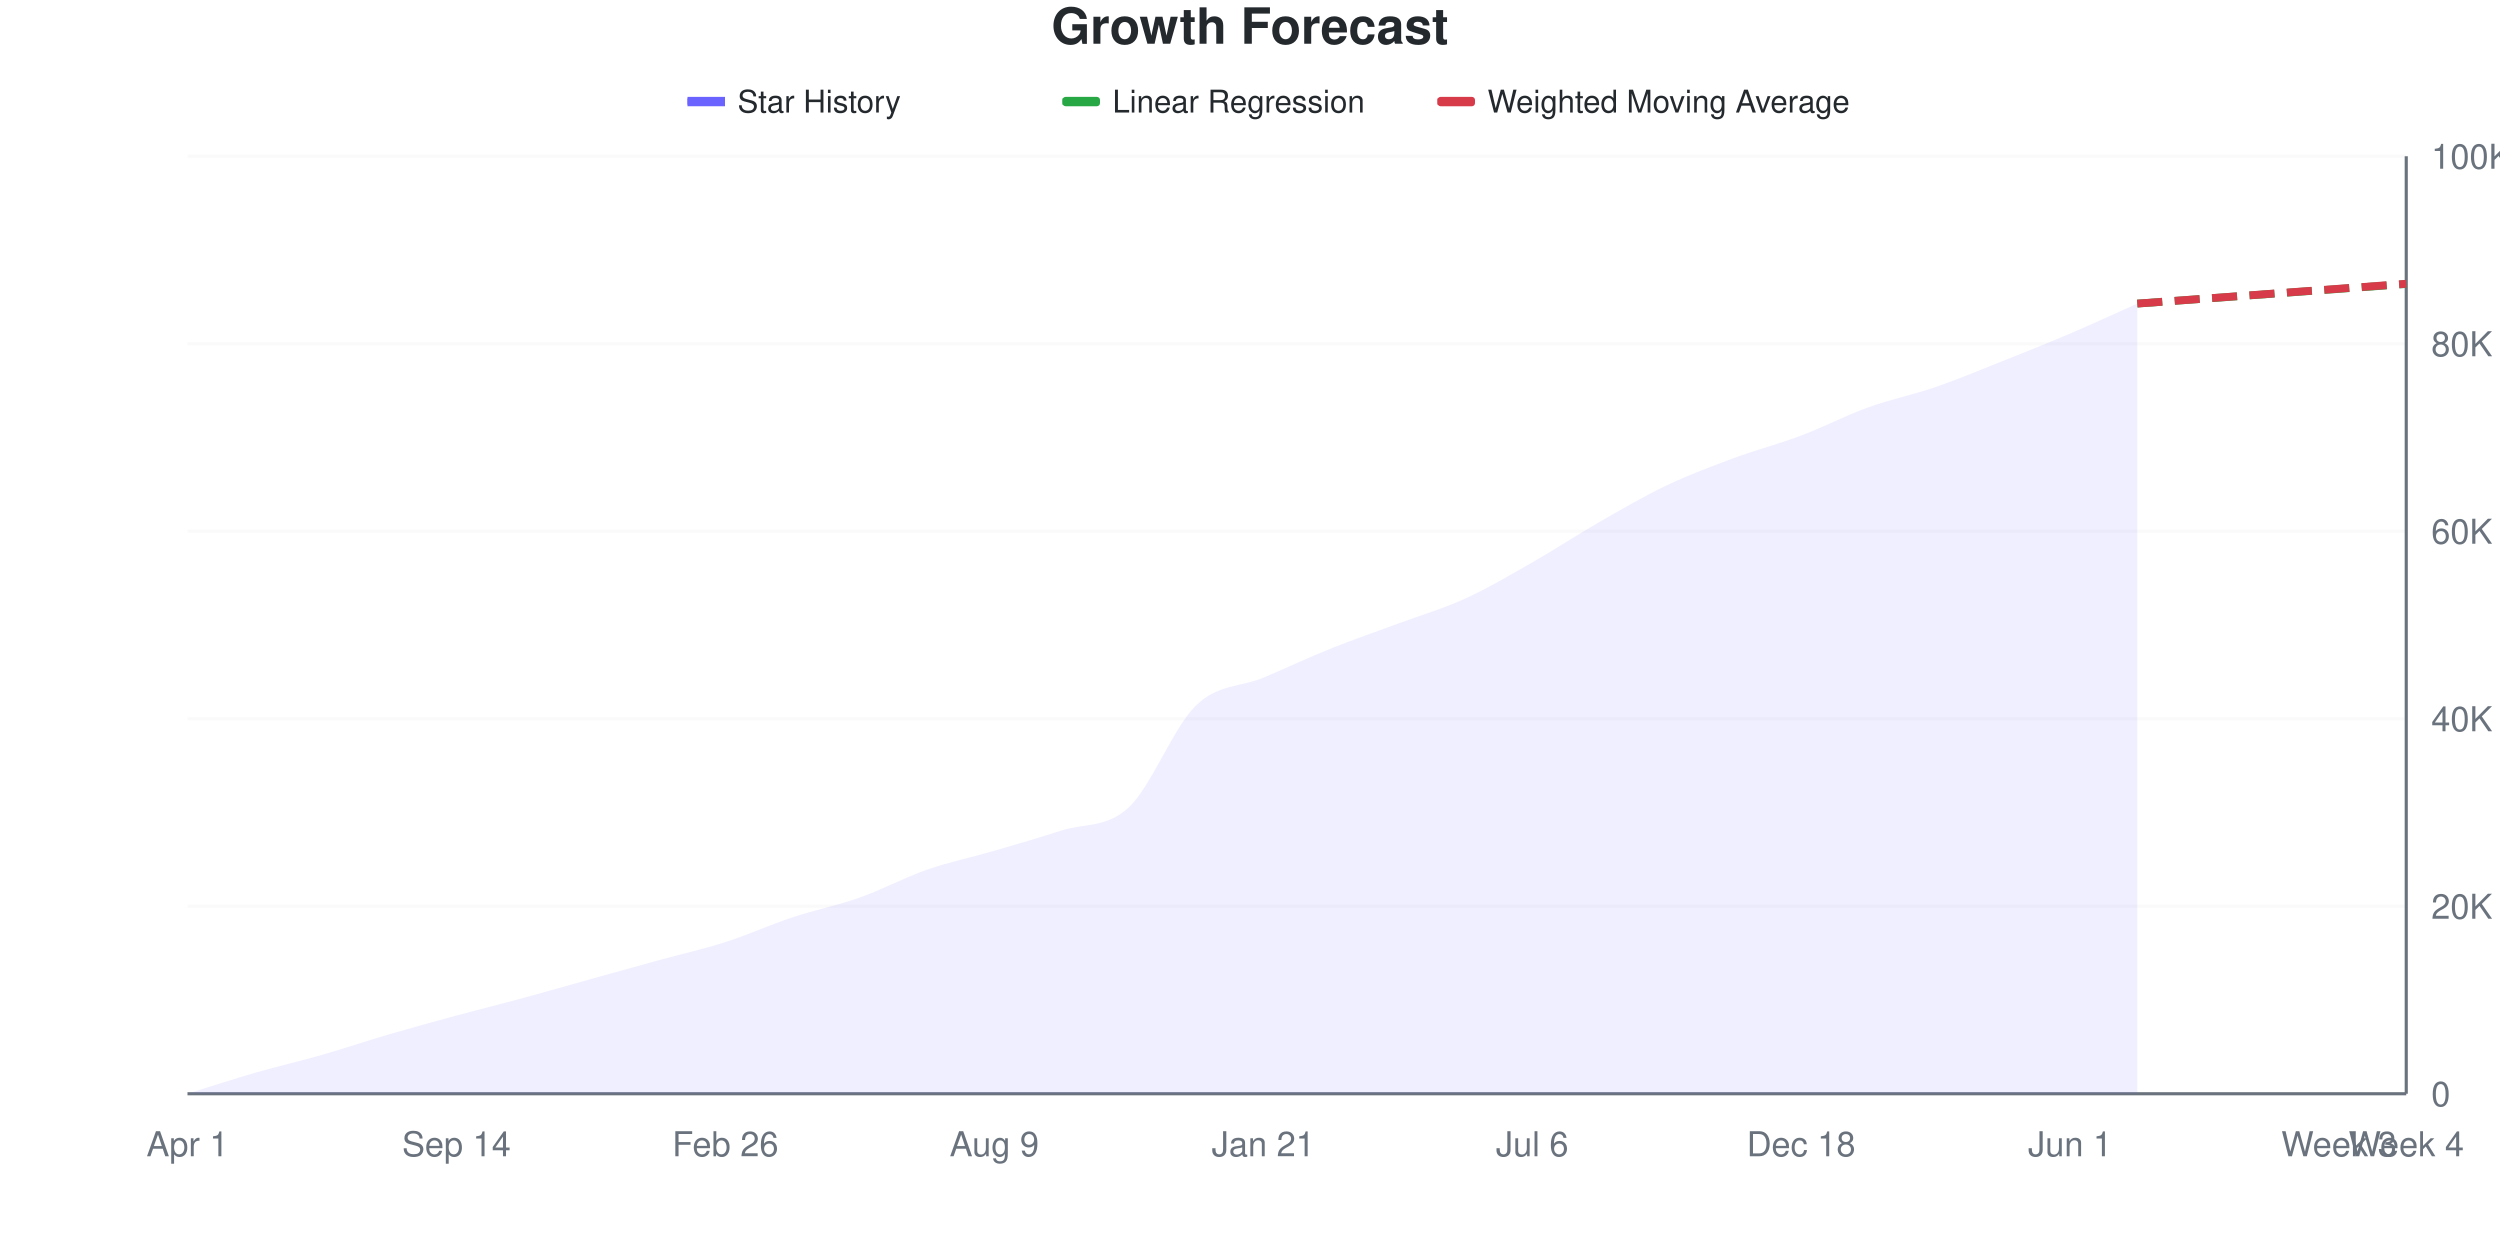
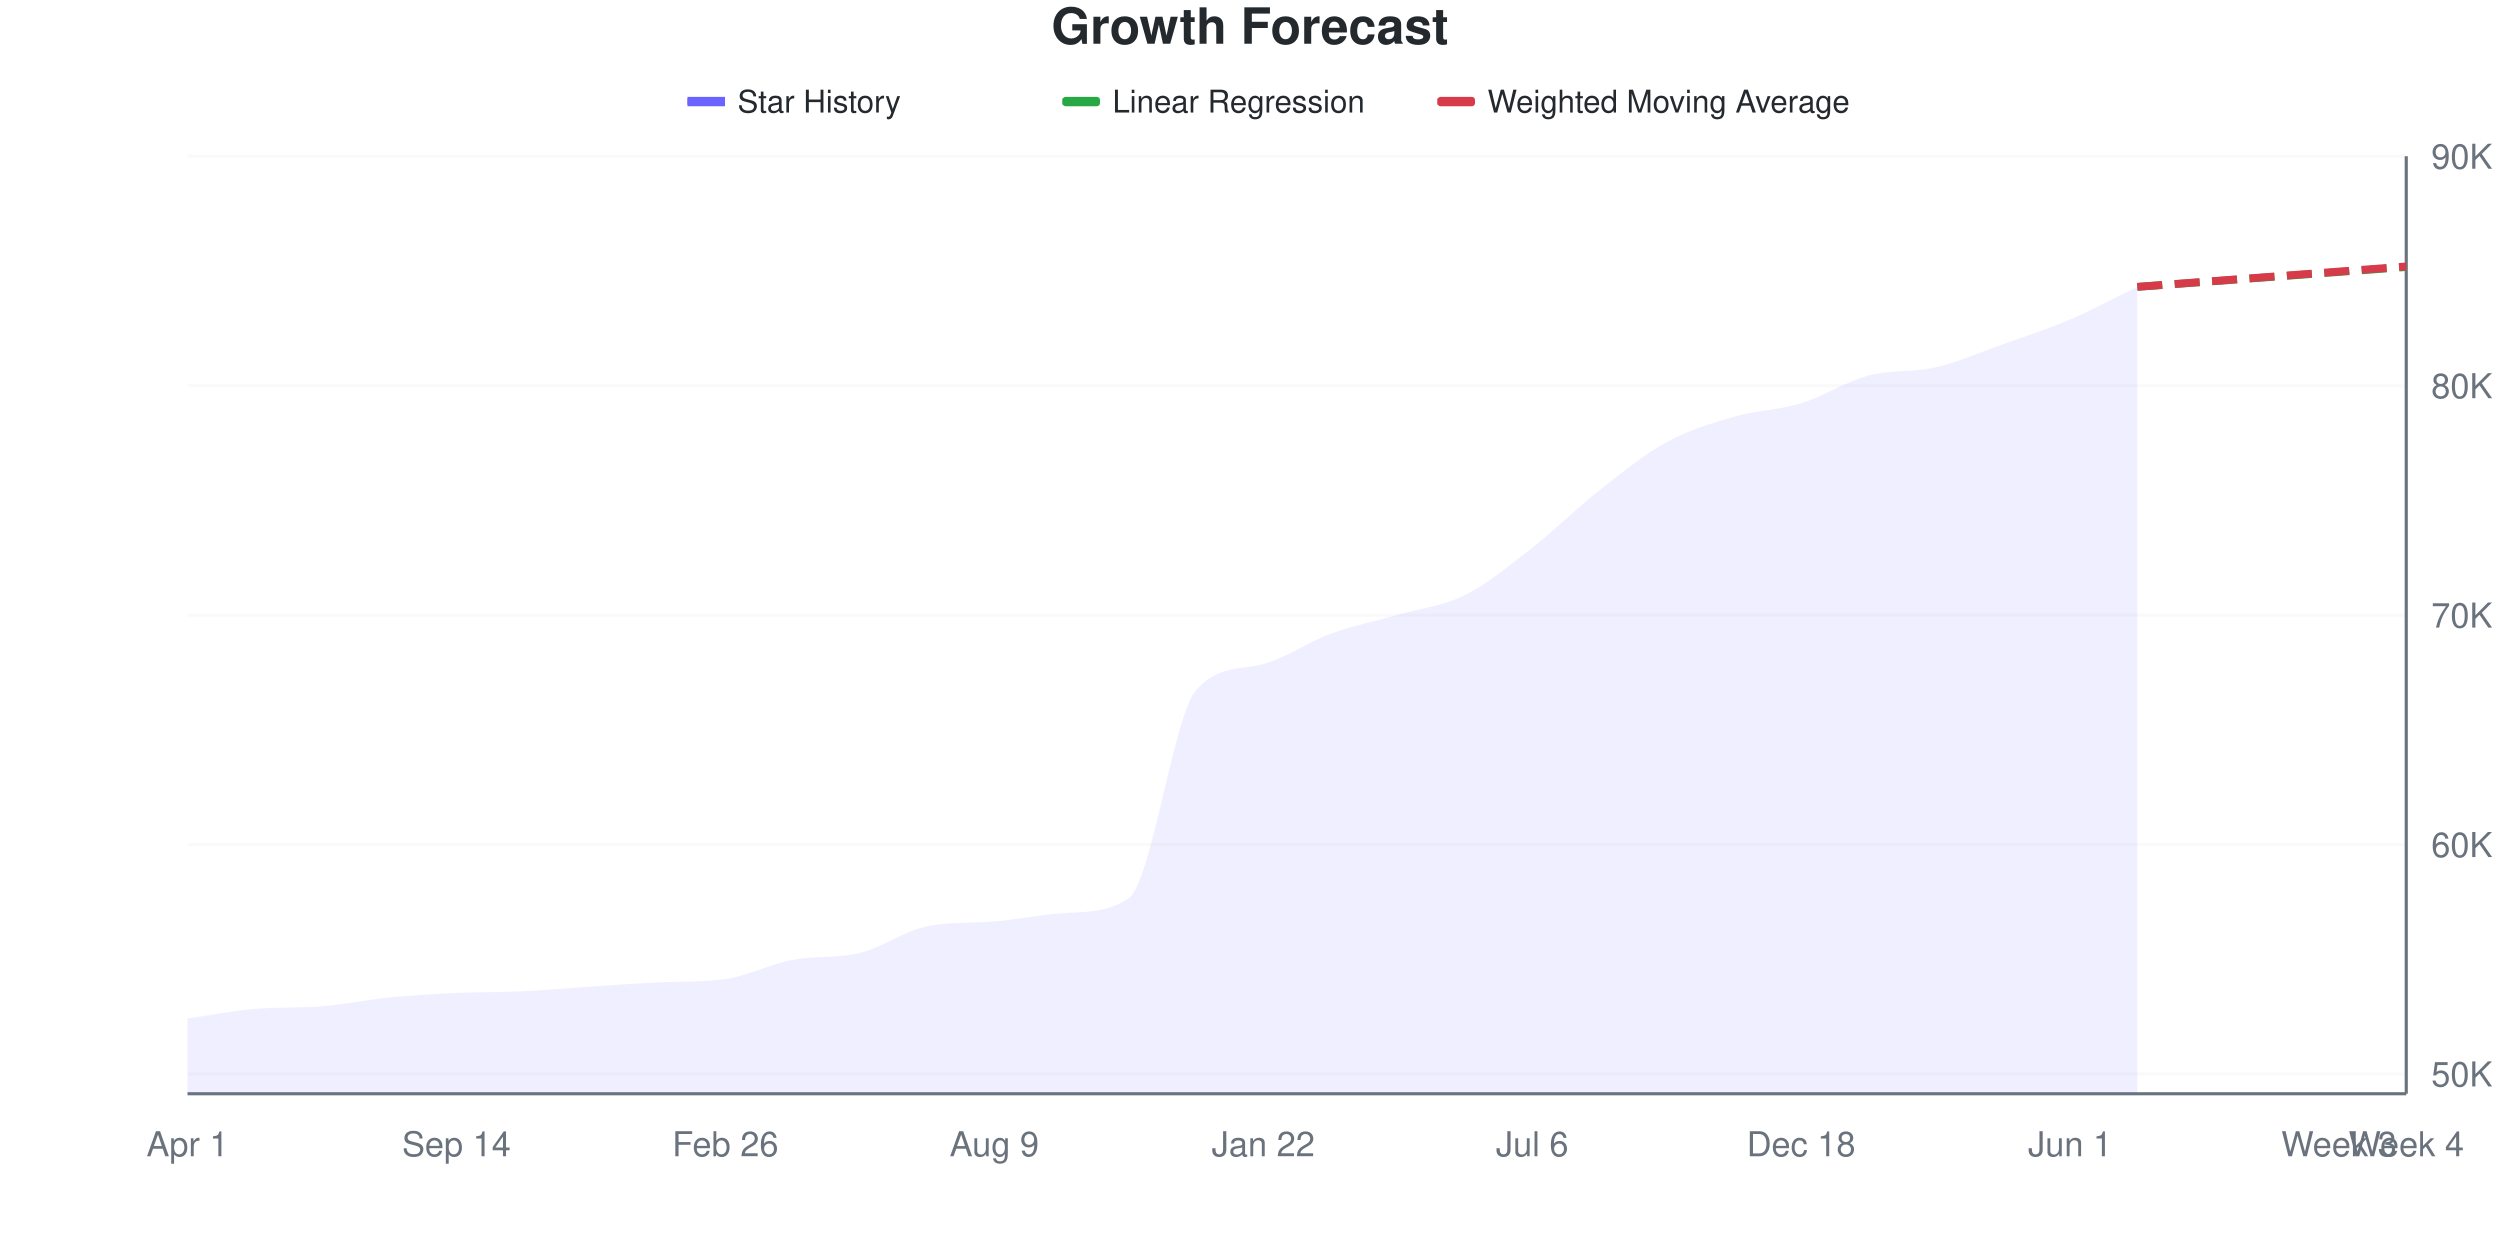
<svg xmlns="http://www.w3.org/2000/svg" viewBox="0 0 800 400" width="800" height="400">
  <style>
    @keyframes drawLine {
      to { stroke-dashoffset: 0; }
    }
    @keyframes fadeInPoint {
      from { opacity: 0; }
      to { opacity: 1; }
    }
    .data-line-0 {
-       stroke-dasharray: 1024;
-       stroke-dashoffset: 1024;
+       stroke-dasharray: 1097;
+       stroke-dashoffset: 1097;
      animation: drawLine 2s ease-out forwards;
    }
    .data-point {
      opacity: 0;
      animation: fadeInPoint 0.5s ease-out forwards;
    }
    .chart-bg { fill: #fff; }
    .chart-text { fill: #24292e; }
    .chart-muted { fill: #6a737d; }
    .chart-grid { stroke: #eee; }
    .chart-axis { stroke: #6a737d; }
    @media (prefers-color-scheme: dark) {
      .chart-bg { fill: #0d1117; }
      .chart-text { fill: #e6edf3; }
      .chart-muted { fill: #8b949e; }
      .chart-grid { stroke: #21262d; }
      .chart-axis { stroke: #8b949e; }
    }
  </style>
  <rect width="800" height="400" class="chart-bg" />
  <text x="400" y="14" text-anchor="middle" class="chart-text" font-size="16" font-weight="bold" font-family="-apple-system, BlinkMacSystemFont, 'Segoe UI', Helvetica, Arial, sans-serif">Growth Forecast</text>
  <g class="legend">
    <rect x="220" y="31" width="12" height="3" fill="#6b63ff" />
    <line x1="220" y1="32.5" x2="232" y2="32.5" stroke="#6b63ff" stroke-width="2" />
    <text x="236" y="36" class="chart-text" font-size="10" font-family="-apple-system, BlinkMacSystemFont, 'Segoe UI', Helvetica, Arial, sans-serif">Star History</text>
    <rect x="340" y="31" width="12" height="3" fill="#28a745" rx="1" />
    <line x1="340" y1="32.5" x2="352" y2="32.5" stroke="#28a745" stroke-width="2" stroke-dasharray="4,2" />
    <text x="356" y="36" class="chart-text" font-size="10" font-family="-apple-system, BlinkMacSystemFont, 'Segoe UI', Helvetica, Arial, sans-serif">Linear Regression</text>
    <rect x="460" y="31" width="12" height="3" fill="#d73a49" rx="1" />
    <line x1="460" y1="32.5" x2="472" y2="32.5" stroke="#d73a49" stroke-width="2" stroke-dasharray="4,2" />
    <text x="476" y="36" class="chart-text" font-size="10" font-family="-apple-system, BlinkMacSystemFont, 'Segoe UI', Helvetica, Arial, sans-serif">Weighted Moving Average</text>
  </g>
  <g class="grid">
-     <line x1="60" y1="350" x2="770" y2="350" class="chart-grid" stroke-opacity="0.3" />
-     <text x="778" y="354" text-anchor="start" class="chart-muted" font-size="11" font-family="-apple-system, BlinkMacSystemFont, 'Segoe UI', Helvetica, Arial, sans-serif">0</text>
-     <line x1="60" y1="290" x2="770" y2="290" class="chart-grid" stroke-opacity="0.3" />
-     <text x="778" y="294" text-anchor="start" class="chart-muted" font-size="11" font-family="-apple-system, BlinkMacSystemFont, 'Segoe UI', Helvetica, Arial, sans-serif">20K</text>
-     <line x1="60" y1="230" x2="770" y2="230" class="chart-grid" stroke-opacity="0.3" />
-     <text x="778" y="234" text-anchor="start" class="chart-muted" font-size="11" font-family="-apple-system, BlinkMacSystemFont, 'Segoe UI', Helvetica, Arial, sans-serif">40K</text>
-     <line x1="60" y1="170" x2="770" y2="170" class="chart-grid" stroke-opacity="0.3" />
-     <text x="778" y="174" text-anchor="start" class="chart-muted" font-size="11" font-family="-apple-system, BlinkMacSystemFont, 'Segoe UI', Helvetica, Arial, sans-serif">60K</text>
-     <line x1="60" y1="110" x2="770" y2="110" class="chart-grid" stroke-opacity="0.3" />
-     <text x="778" y="114" text-anchor="start" class="chart-muted" font-size="11" font-family="-apple-system, BlinkMacSystemFont, 'Segoe UI', Helvetica, Arial, sans-serif">80K</text>
+     <line x1="60" y1="343.671" x2="770" y2="343.671" class="chart-grid" stroke-opacity="0.3" />
+     <text x="778" y="347.671" text-anchor="start" class="chart-muted" font-size="11" font-family="-apple-system, BlinkMacSystemFont, 'Segoe UI', Helvetica, Arial, sans-serif">50K</text>
+     <line x1="60" y1="270.254" x2="770" y2="270.254" class="chart-grid" stroke-opacity="0.3" />
+     <text x="778" y="274.254" text-anchor="start" class="chart-muted" font-size="11" font-family="-apple-system, BlinkMacSystemFont, 'Segoe UI', Helvetica, Arial, sans-serif">60K</text>
+     <line x1="60" y1="196.836" x2="770" y2="196.836" class="chart-grid" stroke-opacity="0.3" />
+     <text x="778" y="200.836" text-anchor="start" class="chart-muted" font-size="11" font-family="-apple-system, BlinkMacSystemFont, 'Segoe UI', Helvetica, Arial, sans-serif">70K</text>
+     <line x1="60" y1="123.418" x2="770" y2="123.418" class="chart-grid" stroke-opacity="0.3" />
+     <text x="778" y="127.418" text-anchor="start" class="chart-muted" font-size="11" font-family="-apple-system, BlinkMacSystemFont, 'Segoe UI', Helvetica, Arial, sans-serif">80K</text>
    <line x1="60" y1="50" x2="770" y2="50" class="chart-grid" stroke-opacity="0.3" />
-     <text x="778" y="54" text-anchor="start" class="chart-muted" font-size="11" font-family="-apple-system, BlinkMacSystemFont, 'Segoe UI', Helvetica, Arial, sans-serif">100K</text>
+     <text x="778" y="54" text-anchor="start" class="chart-muted" font-size="11" font-family="-apple-system, BlinkMacSystemFont, 'Segoe UI', Helvetica, Arial, sans-serif">90K</text>
  </g>
  <g class="milestones">
    
  </g>
  <g class="x-axis">
    <text x="60" y="370" text-anchor="middle" class="chart-muted" font-size="11" font-family="-apple-system, BlinkMacSystemFont, 'Segoe UI', Helvetica, Arial, sans-serif">Apr 1</text>
    <text x="146.061" y="370" text-anchor="middle" class="chart-muted" font-size="11" font-family="-apple-system, BlinkMacSystemFont, 'Segoe UI', Helvetica, Arial, sans-serif">Sep 14</text>
    <text x="232.121" y="370" text-anchor="middle" class="chart-muted" font-size="11" font-family="-apple-system, BlinkMacSystemFont, 'Segoe UI', Helvetica, Arial, sans-serif">Feb 26</text>
    <text x="318.182" y="370" text-anchor="middle" class="chart-muted" font-size="11" font-family="-apple-system, BlinkMacSystemFont, 'Segoe UI', Helvetica, Arial, sans-serif">Aug 9</text>
-     <text x="404.242" y="370" text-anchor="middle" class="chart-muted" font-size="11" font-family="-apple-system, BlinkMacSystemFont, 'Segoe UI', Helvetica, Arial, sans-serif">Jan 21</text>
+     <text x="404.242" y="370" text-anchor="middle" class="chart-muted" font-size="11" font-family="-apple-system, BlinkMacSystemFont, 'Segoe UI', Helvetica, Arial, sans-serif">Jan 22</text>
    <text x="490.303" y="370" text-anchor="middle" class="chart-muted" font-size="11" font-family="-apple-system, BlinkMacSystemFont, 'Segoe UI', Helvetica, Arial, sans-serif">Jul 6</text>
    <text x="576.364" y="370" text-anchor="middle" class="chart-muted" font-size="11" font-family="-apple-system, BlinkMacSystemFont, 'Segoe UI', Helvetica, Arial, sans-serif">Dec 18</text>
    <text x="662.424" y="370" text-anchor="middle" class="chart-muted" font-size="11" font-family="-apple-system, BlinkMacSystemFont, 'Segoe UI', Helvetica, Arial, sans-serif">Jun 1</text>
    <text x="748.485" y="370" text-anchor="middle" class="chart-muted" font-size="11" font-family="-apple-system, BlinkMacSystemFont, 'Segoe UI', Helvetica, Arial, sans-serif">Week 3</text>
    <text x="770" y="370" text-anchor="middle" class="chart-muted" font-size="11" font-family="-apple-system, BlinkMacSystemFont, 'Segoe UI', Helvetica, Arial, sans-serif">Week 4</text>
  </g>
  <line x1="770" y1="50" x2="770" y2="350" class="chart-axis" stroke-width="1" />
  <line x1="60" y1="350" x2="770" y2="350" class="chart-axis" stroke-width="1" />
-   <path d="M60,350 L60,349.997 C67.172,347.77 74.343,345.389 81.515,343.316 C88.687,341.242 95.859,339.612 103.03,337.556 C110.202,335.5 117.374,333.077 124.545,330.98 C131.717,328.883 138.889,326.914 146.061,324.971 C153.232,323.028 160.404,321.269 167.576,319.322 C174.747,317.375 181.919,315.286 189.091,313.286 C196.263,311.286 203.434,309.29 210.606,307.319 C217.778,305.349 224.949,303.76 232.121,301.463 C239.293,299.166 246.465,295.914 253.636,293.537 C260.808,291.161 267.98,289.745 275.152,287.204 C282.323,284.663 289.495,280.787 296.667,278.294 C303.838,275.8 311.01,274.333 318.182,272.243 C325.354,270.153 332.525,268.069 339.697,265.754 C346.869,263.439 354.04,265.023 361.212,258.353 C368.384,251.683 375.556,232.647 382.727,225.734 C389.899,218.821 397.071,219.904 404.242,216.878 C411.414,213.851 418.586,210.456 425.758,207.575 C432.929,204.694 440.101,202.254 447.273,199.589 C454.444,196.924 461.616,194.853 468.788,191.585 C475.96,188.317 483.131,184.071 490.303,179.981 C497.475,175.891 504.646,171.155 511.818,167.045 C518.99,162.934 526.162,158.729 533.333,155.318 C540.505,151.907 547.677,149.235 554.848,146.579 C562.02,143.923 569.192,142.089 576.364,139.382 C583.535,136.675 590.707,132.926 597.879,130.337 C605.051,127.748 612.222,126.319 619.394,123.848 C626.566,121.378 633.737,118.365 640.909,115.514 C648.081,112.663 655.253,109.803 662.424,106.742 C669.596,103.681 676.768,100.346 683.939,97.148 L683.939,350 L60,350 Z" fill="#6b63ff" fill-opacity="0.1" />
-   <path d="M60,350 L60,349.997 C67.172,347.77 74.343,345.389 81.515,343.316 C88.687,341.242 95.859,339.612 103.03,337.556 C110.202,335.5 117.374,333.077 124.545,330.98 C131.717,328.883 138.889,326.914 146.061,324.971 C153.232,323.028 160.404,321.269 167.576,319.322 C174.747,317.375 181.919,315.286 189.091,313.286 C196.263,311.286 203.434,309.29 210.606,307.319 C217.778,305.349 224.949,303.76 232.121,301.463 C239.293,299.166 246.465,295.914 253.636,293.537 C260.808,291.161 267.98,289.745 275.152,287.204 C282.323,284.663 289.495,280.787 296.667,278.294 C303.838,275.8 311.01,274.333 318.182,272.243 C325.354,270.153 332.525,268.069 339.697,265.754 C346.869,263.439 354.04,265.023 361.212,258.353 C368.384,251.683 375.556,232.647 382.727,225.734 C389.899,218.821 397.071,219.904 404.242,216.878 C411.414,213.851 418.586,210.456 425.758,207.575 C432.929,204.694 440.101,202.254 447.273,199.589 C454.444,196.924 461.616,194.853 468.788,191.585 C475.96,188.317 483.131,184.071 490.303,179.981 C497.475,175.891 504.646,171.155 511.818,167.045 C518.99,162.934 526.162,158.729 533.333,155.318 C540.505,151.907 547.677,149.235 554.848,146.579 C562.02,143.923 569.192,142.089 576.364,139.382 C583.535,136.675 590.707,132.926 597.879,130.337 C605.051,127.748 612.222,126.319 619.394,123.848 C626.566,121.378 633.737,118.365 640.909,115.514 C648.081,112.663 655.253,109.803 662.424,106.742 C669.596,103.681 676.768,100.346 683.939,97.148" fill="none" stroke="#6b63ff" stroke-width="2.5" class="data-line-0" />
-   <path d="M683.939,97.148 C691.111,96.626 698.283,96.104 705.455,95.582 C712.626,95.06 719.798,94.538 726.97,94.016 C734.141,93.494 741.313,92.972 748.485,92.45 C755.657,91.927 762.828,91.404 770,90.881" fill="none" stroke="#28a745" stroke-width="2.5" stroke-dasharray="8,4" />
-   <path d="M683.939,97.148 C691.111,96.619 698.283,96.089 705.455,95.561 C712.626,95.032 719.798,94.505 726.97,93.977 C734.141,93.448 741.313,92.919 748.485,92.39 C755.657,91.861 762.828,91.332 770,90.803" fill="none" stroke="#d73a49" stroke-width="2.5" stroke-dasharray="8,4" />
+   <path d="M60,350 L60,325.926 C67.172,324.898 74.343,323.444 81.515,322.843 C88.687,322.242 95.859,322.582 103.03,322.02 C110.202,321.459 117.374,319.905 124.545,319.194 C131.717,318.483 138.889,318.086 146.061,317.755 C153.232,317.423 160.404,317.547 167.576,317.204 C174.747,316.862 181.919,316.173 189.091,315.699 C196.263,315.226 203.434,314.7 210.606,314.363 C217.778,314.026 224.949,314.308 232.121,313.298 C239.293,312.288 246.465,308.521 253.636,307.161 C260.808,305.8 267.98,306.694 275.152,304.943 C282.323,303.193 289.495,297.844 296.667,296.412 C303.838,294.98 311.01,295.454 318.182,294.863 C325.354,294.272 332.525,292.749 339.697,292.25 C346.869,291.75 354.04,292.224 361.212,287.426 C368.384,282.628 375.556,229.01 382.727,220.873 C389.899,212.736 397.071,214.462 404.242,212.503 C411.414,210.544 418.586,205.462 425.758,202.834 C432.929,200.206 440.101,198.801 447.273,196.733 C454.444,194.665 461.616,194.002 468.788,190.426 C475.96,186.851 483.131,180.869 490.303,175.28 C497.475,169.692 504.646,162.53 511.818,156.896 C518.99,151.263 526.162,145.399 533.333,141.479 C540.505,137.558 547.677,135.447 554.848,133.373 C562.02,131.299 569.192,131.233 576.364,129.034 C583.535,126.835 590.707,122.094 597.879,120.18 C605.051,118.266 612.222,119.221 619.394,117.552 C626.566,115.883 633.737,112.717 640.909,110.166 C648.081,107.615 655.253,105.306 662.424,102.244 C669.596,99.183 676.768,95.279 683.939,91.797 L683.939,350 L60,350 Z" fill="#6b63ff" fill-opacity="0.1" />
+   <path d="M60,350 L60,325.926 C67.172,324.898 74.343,323.444 81.515,322.843 C88.687,322.242 95.859,322.582 103.03,322.02 C110.202,321.459 117.374,319.905 124.545,319.194 C131.717,318.483 138.889,318.086 146.061,317.755 C153.232,317.423 160.404,317.547 167.576,317.204 C174.747,316.862 181.919,316.173 189.091,315.699 C196.263,315.226 203.434,314.7 210.606,314.363 C217.778,314.026 224.949,314.308 232.121,313.298 C239.293,312.288 246.465,308.521 253.636,307.161 C260.808,305.8 267.98,306.694 275.152,304.943 C282.323,303.193 289.495,297.844 296.667,296.412 C303.838,294.98 311.01,295.454 318.182,294.863 C325.354,294.272 332.525,292.749 339.697,292.25 C346.869,291.75 354.04,292.224 361.212,287.426 C368.384,282.628 375.556,229.01 382.727,220.873 C389.899,212.736 397.071,214.462 404.242,212.503 C411.414,210.544 418.586,205.462 425.758,202.834 C432.929,200.206 440.101,198.801 447.273,196.733 C454.444,194.665 461.616,194.002 468.788,190.426 C475.96,186.851 483.131,180.869 490.303,175.28 C497.475,169.692 504.646,162.53 511.818,156.896 C518.99,151.263 526.162,145.399 533.333,141.479 C540.505,137.558 547.677,135.447 554.848,133.373 C562.02,131.299 569.192,131.233 576.364,129.034 C583.535,126.835 590.707,122.094 597.879,120.18 C605.051,118.266 612.222,119.221 619.394,117.552 C626.566,115.883 633.737,112.717 640.909,110.166 C648.081,107.615 655.253,105.306 662.424,102.244 C669.596,99.183 676.768,95.279 683.939,91.797" fill="none" stroke="#6b63ff" stroke-width="2.5" class="data-line-0" />
+   <path d="M683.939,91.797 C691.111,91.268 698.283,90.74 705.455,90.211 C712.626,89.682 719.798,89.154 726.97,88.625 C734.141,88.097 741.313,87.568 748.485,87.039 C755.657,86.511 762.828,85.982 770,85.453" fill="none" stroke="#28a745" stroke-width="2.5" stroke-dasharray="8,4" />
+   <path d="M683.939,91.797 C691.111,91.251 698.283,90.704 705.455,90.16 C712.626,89.615 719.798,89.074 726.97,88.53 C734.141,87.985 741.313,87.438 748.485,86.892 C755.657,86.347 762.828,85.801 770,85.255" fill="none" stroke="#d73a49" stroke-width="2.5" stroke-dasharray="8,4" />
  <g class="points">
-     <circle cx="60" cy="349.997" r="4" fill="#6b63ff" class="data-point" style="animation-delay: 1.50s" />
-     <circle cx="81.515" cy="343.316" r="4" fill="#6b63ff" class="data-point" style="animation-delay: 1.55s" />
-     <circle cx="103.03" cy="337.556" r="4" fill="#6b63ff" class="data-point" style="animation-delay: 1.60s" />
-     <circle cx="124.545" cy="330.98" r="4" fill="#6b63ff" class="data-point" style="animation-delay: 1.65s" />
-     <circle cx="146.061" cy="324.971" r="4" fill="#6b63ff" class="data-point" style="animation-delay: 1.70s" />
-     <circle cx="167.576" cy="319.322" r="4" fill="#6b63ff" class="data-point" style="animation-delay: 1.75s" />
-     <circle cx="189.091" cy="313.286" r="4" fill="#6b63ff" class="data-point" style="animation-delay: 1.80s" />
-     <circle cx="210.606" cy="307.319" r="4" fill="#6b63ff" class="data-point" style="animation-delay: 1.85s" />
-     <circle cx="232.121" cy="301.463" r="4" fill="#6b63ff" class="data-point" style="animation-delay: 1.90s" />
-     <circle cx="253.636" cy="293.537" r="4" fill="#6b63ff" class="data-point" style="animation-delay: 1.95s" />
-     <circle cx="275.152" cy="287.204" r="4" fill="#6b63ff" class="data-point" style="animation-delay: 2.00s" />
-     <circle cx="296.667" cy="278.294" r="4" fill="#6b63ff" class="data-point" style="animation-delay: 2.05s" />
-     <circle cx="318.182" cy="272.243" r="4" fill="#6b63ff" class="data-point" style="animation-delay: 2.10s" />
-     <circle cx="339.697" cy="265.754" r="4" fill="#6b63ff" class="data-point" style="animation-delay: 2.15s" />
-     <circle cx="361.212" cy="258.353" r="4" fill="#6b63ff" class="data-point" style="animation-delay: 2.20s" />
-     <circle cx="382.727" cy="225.734" r="4" fill="#6b63ff" class="data-point" style="animation-delay: 2.25s" />
-     <circle cx="404.242" cy="216.878" r="4" fill="#6b63ff" class="data-point" style="animation-delay: 2.30s" />
-     <circle cx="425.758" cy="207.575" r="4" fill="#6b63ff" class="data-point" style="animation-delay: 2.35s" />
-     <circle cx="447.273" cy="199.589" r="4" fill="#6b63ff" class="data-point" style="animation-delay: 2.40s" />
-     <circle cx="468.788" cy="191.585" r="4" fill="#6b63ff" class="data-point" style="animation-delay: 2.45s" />
-     <circle cx="490.303" cy="179.981" r="4" fill="#6b63ff" class="data-point" style="animation-delay: 2.50s" />
-     <circle cx="511.818" cy="167.045" r="4" fill="#6b63ff" class="data-point" style="animation-delay: 2.55s" />
-     <circle cx="533.333" cy="155.318" r="4" fill="#6b63ff" class="data-point" style="animation-delay: 2.60s" />
-     <circle cx="554.848" cy="146.579" r="4" fill="#6b63ff" class="data-point" style="animation-delay: 2.65s" />
-     <circle cx="576.364" cy="139.382" r="4" fill="#6b63ff" class="data-point" style="animation-delay: 2.70s" />
-     <circle cx="597.879" cy="130.337" r="4" fill="#6b63ff" class="data-point" style="animation-delay: 2.75s" />
-     <circle cx="619.394" cy="123.848" r="4" fill="#6b63ff" class="data-point" style="animation-delay: 2.80s" />
-     <circle cx="640.909" cy="115.514" r="4" fill="#6b63ff" class="data-point" style="animation-delay: 2.85s" />
-     <circle cx="662.424" cy="106.742" r="4" fill="#6b63ff" class="data-point" style="animation-delay: 2.90s" />
-     <circle cx="683.939" cy="97.148" r="4" fill="#6b63ff" class="data-point" style="animation-delay: 2.95s" />
+     <circle cx="60" cy="325.926" r="4" fill="#6b63ff" class="data-point" style="animation-delay: 1.50s" />
+     <circle cx="81.515" cy="322.843" r="4" fill="#6b63ff" class="data-point" style="animation-delay: 1.55s" />
+     <circle cx="103.03" cy="322.02" r="4" fill="#6b63ff" class="data-point" style="animation-delay: 1.60s" />
+     <circle cx="124.545" cy="319.194" r="4" fill="#6b63ff" class="data-point" style="animation-delay: 1.65s" />
+     <circle cx="146.061" cy="317.755" r="4" fill="#6b63ff" class="data-point" style="animation-delay: 1.70s" />
+     <circle cx="167.576" cy="317.204" r="4" fill="#6b63ff" class="data-point" style="animation-delay: 1.75s" />
+     <circle cx="189.091" cy="315.699" r="4" fill="#6b63ff" class="data-point" style="animation-delay: 1.80s" />
+     <circle cx="210.606" cy="314.363" r="4" fill="#6b63ff" class="data-point" style="animation-delay: 1.85s" />
+     <circle cx="232.121" cy="313.298" r="4" fill="#6b63ff" class="data-point" style="animation-delay: 1.90s" />
+     <circle cx="253.636" cy="307.161" r="4" fill="#6b63ff" class="data-point" style="animation-delay: 1.95s" />
+     <circle cx="275.152" cy="304.943" r="4" fill="#6b63ff" class="data-point" style="animation-delay: 2.00s" />
+     <circle cx="296.667" cy="296.412" r="4" fill="#6b63ff" class="data-point" style="animation-delay: 2.05s" />
+     <circle cx="318.182" cy="294.863" r="4" fill="#6b63ff" class="data-point" style="animation-delay: 2.10s" />
+     <circle cx="339.697" cy="292.25" r="4" fill="#6b63ff" class="data-point" style="animation-delay: 2.15s" />
+     <circle cx="361.212" cy="287.426" r="4" fill="#6b63ff" class="data-point" style="animation-delay: 2.20s" />
+     <circle cx="382.727" cy="220.873" r="4" fill="#6b63ff" class="data-point" style="animation-delay: 2.25s" />
+     <circle cx="404.242" cy="212.503" r="4" fill="#6b63ff" class="data-point" style="animation-delay: 2.30s" />
+     <circle cx="425.758" cy="202.834" r="4" fill="#6b63ff" class="data-point" style="animation-delay: 2.35s" />
+     <circle cx="447.273" cy="196.733" r="4" fill="#6b63ff" class="data-point" style="animation-delay: 2.40s" />
+     <circle cx="468.788" cy="190.426" r="4" fill="#6b63ff" class="data-point" style="animation-delay: 2.45s" />
+     <circle cx="490.303" cy="175.28" r="4" fill="#6b63ff" class="data-point" style="animation-delay: 2.50s" />
+     <circle cx="511.818" cy="156.896" r="4" fill="#6b63ff" class="data-point" style="animation-delay: 2.55s" />
+     <circle cx="533.333" cy="141.479" r="4" fill="#6b63ff" class="data-point" style="animation-delay: 2.60s" />
+     <circle cx="554.848" cy="133.373" r="4" fill="#6b63ff" class="data-point" style="animation-delay: 2.65s" />
+     <circle cx="576.364" cy="129.034" r="4" fill="#6b63ff" class="data-point" style="animation-delay: 2.70s" />
+     <circle cx="597.879" cy="120.18" r="4" fill="#6b63ff" class="data-point" style="animation-delay: 2.75s" />
+     <circle cx="619.394" cy="117.552" r="4" fill="#6b63ff" class="data-point" style="animation-delay: 2.80s" />
+     <circle cx="640.909" cy="110.166" r="4" fill="#6b63ff" class="data-point" style="animation-delay: 2.85s" />
+     <circle cx="662.424" cy="102.244" r="4" fill="#6b63ff" class="data-point" style="animation-delay: 2.90s" />
+     <circle cx="683.939" cy="91.797" r="4" fill="#6b63ff" class="data-point" style="animation-delay: 2.95s" />
  </g>
</svg>
